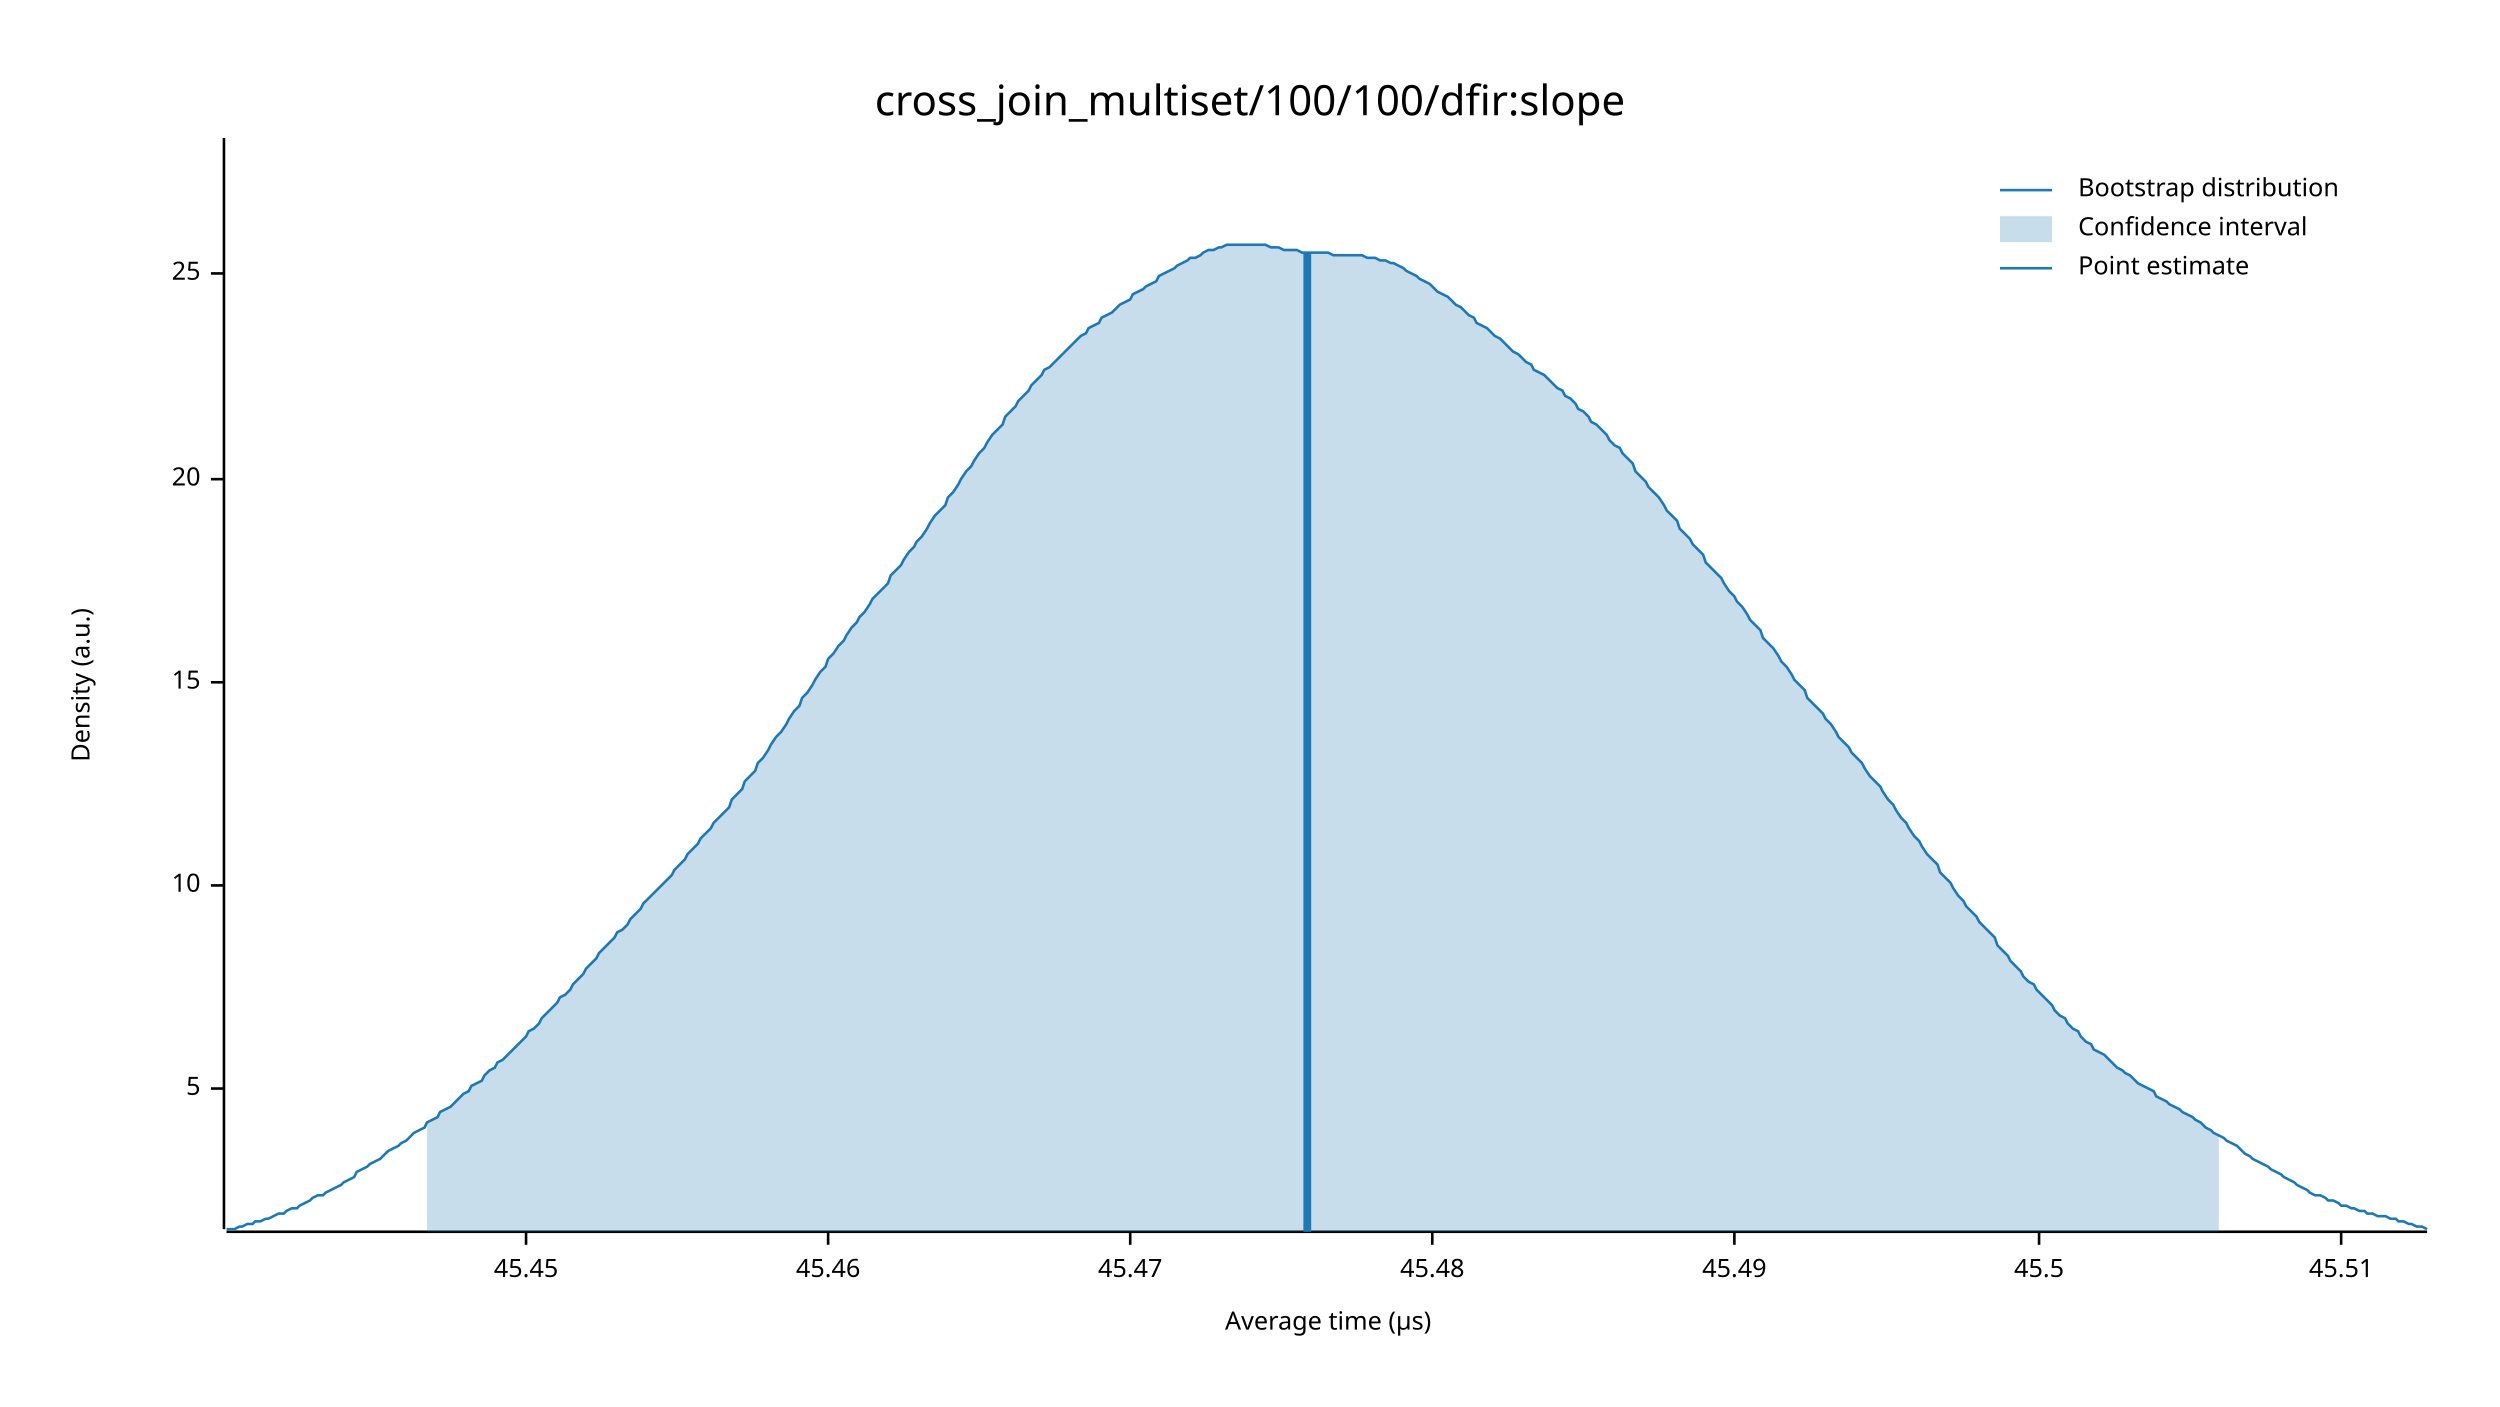
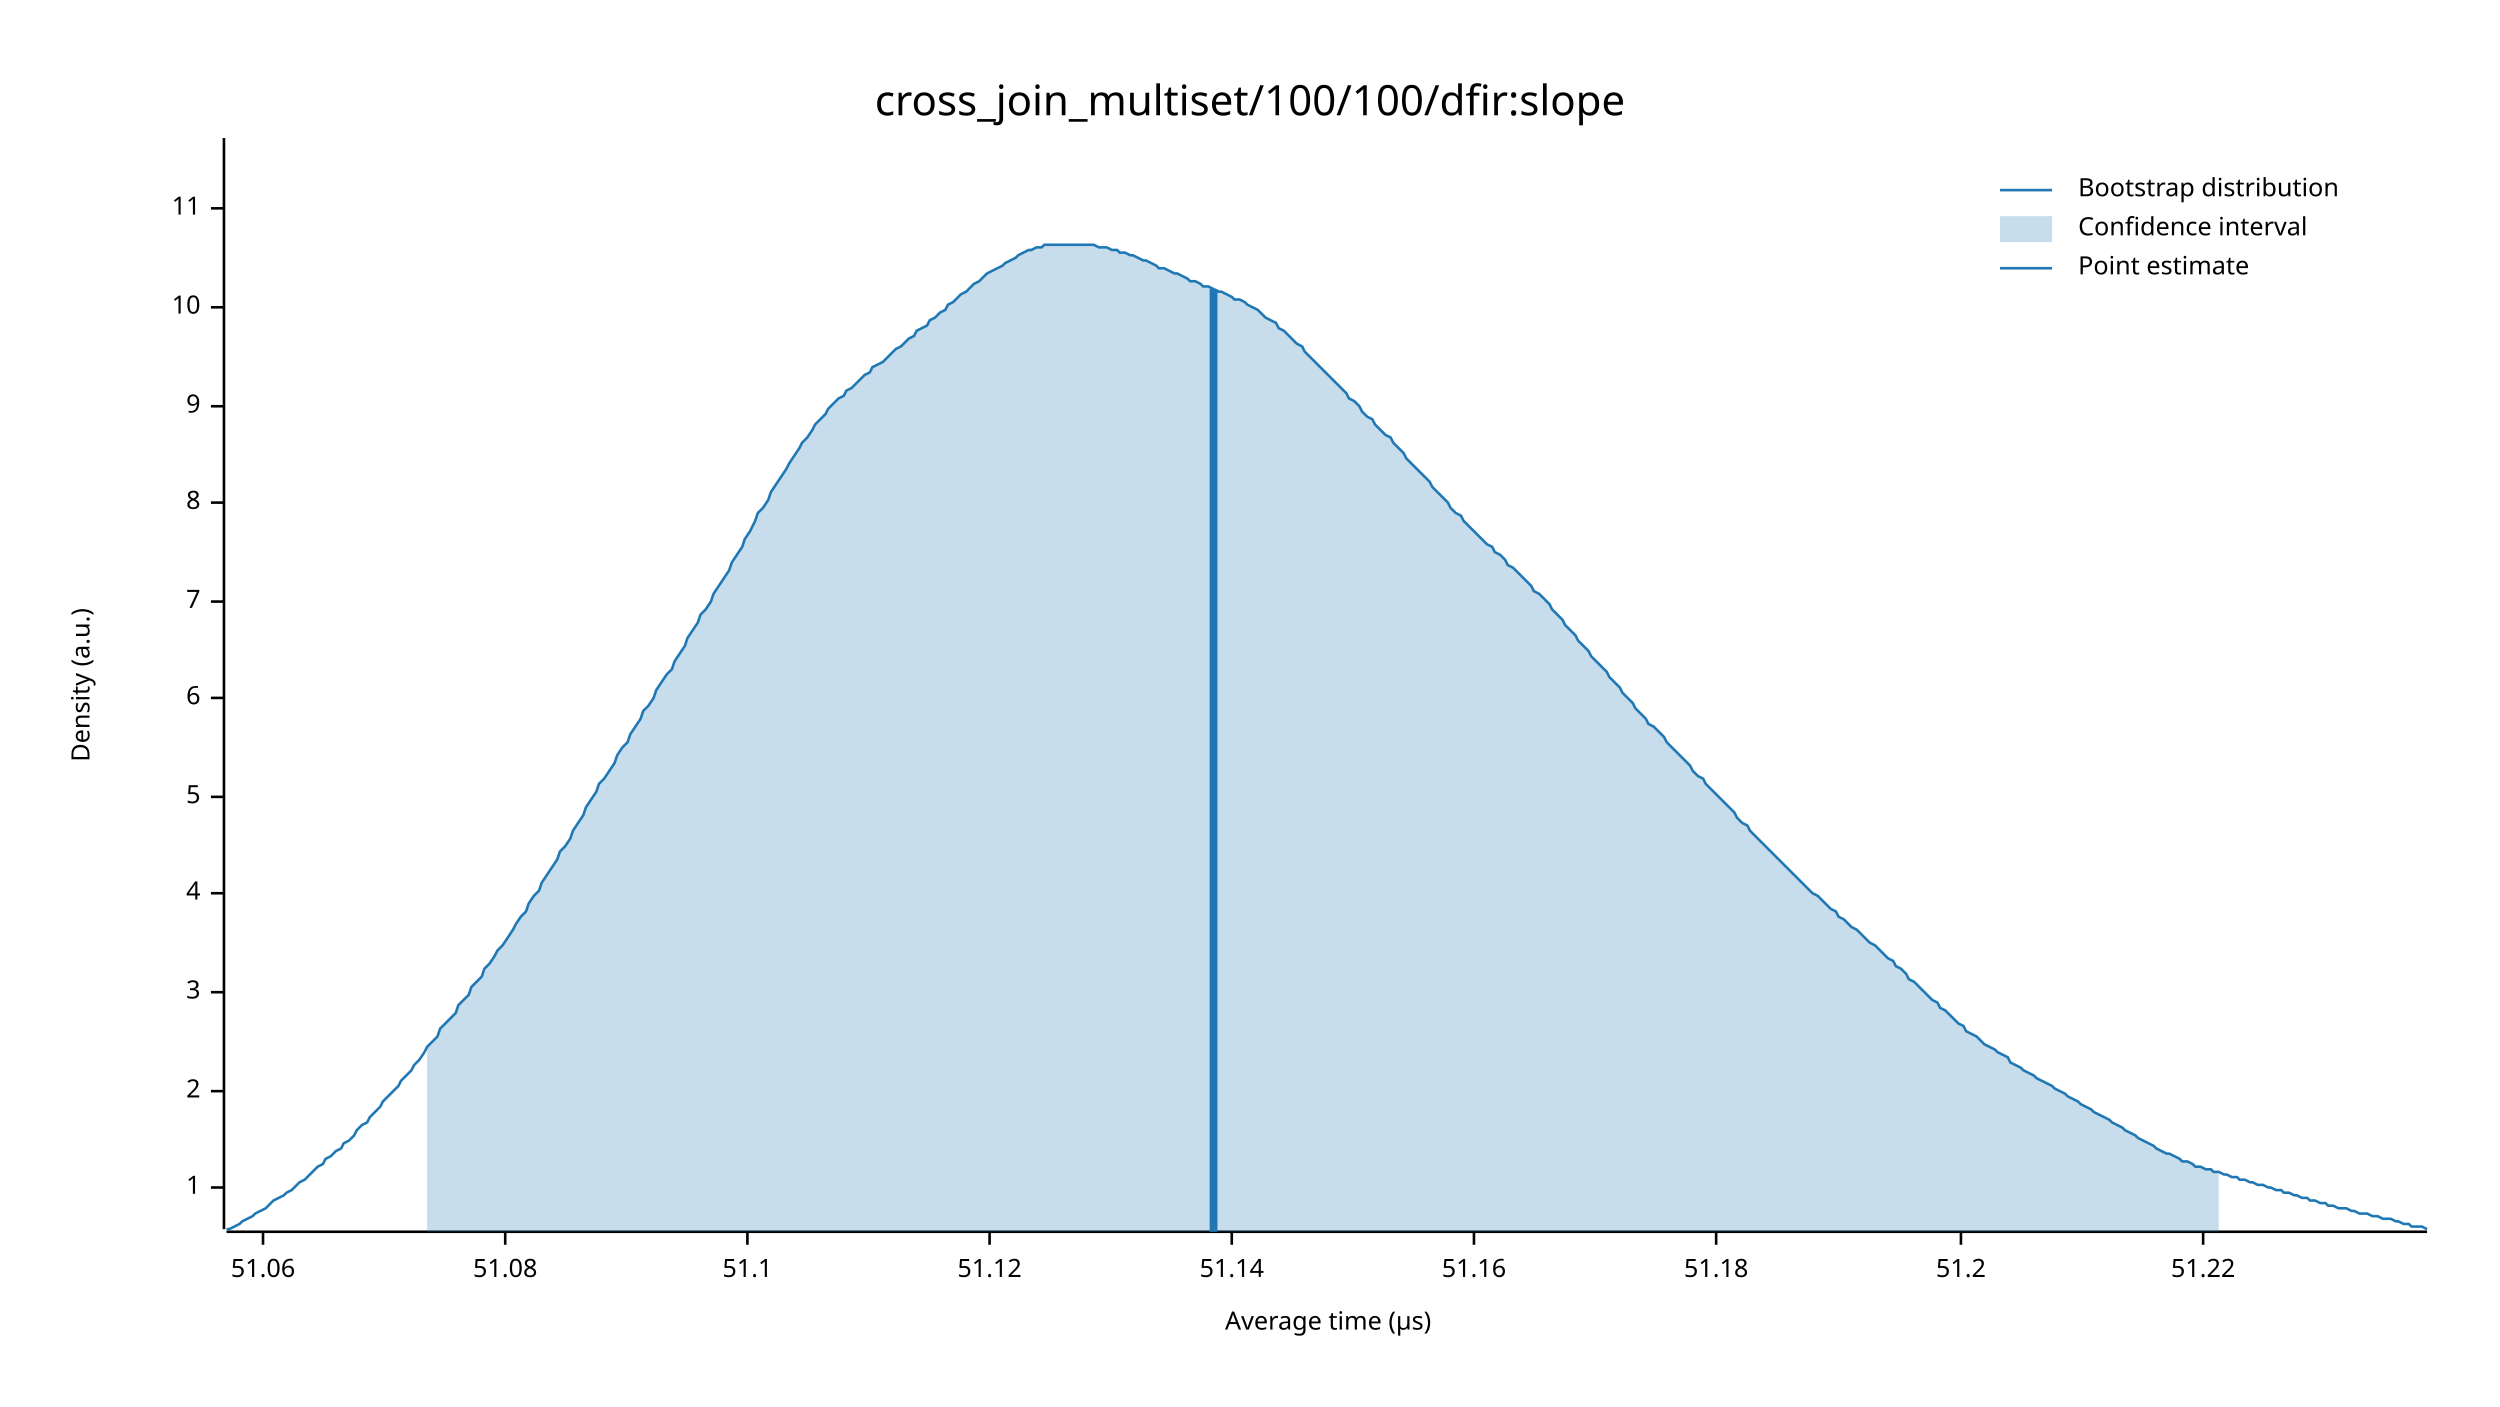
<svg xmlns="http://www.w3.org/2000/svg" width="960" height="540" viewBox="0 0 960 540">
  <text x="480" y="32" dy="0.76em" text-anchor="middle" font-family="sans-serif" font-size="16.129" opacity="1" fill="#000000">
cross_join_multiset/100/100/dfir:slope
</text>
  <text x="27" y="263" dy="0.76em" text-anchor="middle" font-family="sans-serif" font-size="9.677" opacity="1" fill="#000000" transform="rotate(270, 27, 263)">
Density (a.u.)
</text>
  <text x="510" y="513" dy="-0.5ex" text-anchor="middle" font-family="sans-serif" font-size="9.677" opacity="1" fill="#000000">
Average time (µs)
</text>
  <polyline fill="none" opacity="1" stroke="#000000" stroke-width="1" points="86,53 86,472 " />
-   <text x="77" y="418" dy="0.5ex" text-anchor="end" font-family="sans-serif" font-size="9.677" opacity="1" fill="#000000">
+   <text x="77" y="456" dy="0.5ex" text-anchor="end" font-family="sans-serif" font-size="9.677" opacity="1" fill="#000000">
+ 1
+ </text>
+   <polyline fill="none" opacity="1" stroke="#000000" stroke-width="1" points="81,456 86,456 " />
+   <text x="77" y="419" dy="0.5ex" text-anchor="end" font-family="sans-serif" font-size="9.677" opacity="1" fill="#000000">
+ 2
+ </text>
+   <polyline fill="none" opacity="1" stroke="#000000" stroke-width="1" points="81,419 86,419 " />
+   <text x="77" y="381" dy="0.5ex" text-anchor="end" font-family="sans-serif" font-size="9.677" opacity="1" fill="#000000">
+ 3
+ </text>
+   <polyline fill="none" opacity="1" stroke="#000000" stroke-width="1" points="81,381 86,381 " />
+   <text x="77" y="343" dy="0.5ex" text-anchor="end" font-family="sans-serif" font-size="9.677" opacity="1" fill="#000000">
+ 4
+ </text>
+   <polyline fill="none" opacity="1" stroke="#000000" stroke-width="1" points="81,343 86,343 " />
+   <text x="77" y="306" dy="0.5ex" text-anchor="end" font-family="sans-serif" font-size="9.677" opacity="1" fill="#000000">
5
</text>
-   <polyline fill="none" opacity="1" stroke="#000000" stroke-width="1" points="81,418 86,418 " />
-   <text x="77" y="340" dy="0.5ex" text-anchor="end" font-family="sans-serif" font-size="9.677" opacity="1" fill="#000000">
+   <polyline fill="none" opacity="1" stroke="#000000" stroke-width="1" points="81,306 86,306 " />
+   <text x="77" y="268" dy="0.5ex" text-anchor="end" font-family="sans-serif" font-size="9.677" opacity="1" fill="#000000">
+ 6
+ </text>
+   <polyline fill="none" opacity="1" stroke="#000000" stroke-width="1" points="81,268 86,268 " />
+   <text x="77" y="231" dy="0.5ex" text-anchor="end" font-family="sans-serif" font-size="9.677" opacity="1" fill="#000000">
+ 7
+ </text>
+   <polyline fill="none" opacity="1" stroke="#000000" stroke-width="1" points="81,231 86,231 " />
+   <text x="77" y="193" dy="0.5ex" text-anchor="end" font-family="sans-serif" font-size="9.677" opacity="1" fill="#000000">
+ 8
+ </text>
+   <polyline fill="none" opacity="1" stroke="#000000" stroke-width="1" points="81,193 86,193 " />
+   <text x="77" y="156" dy="0.5ex" text-anchor="end" font-family="sans-serif" font-size="9.677" opacity="1" fill="#000000">
+ 9
+ </text>
+   <polyline fill="none" opacity="1" stroke="#000000" stroke-width="1" points="81,156 86,156 " />
+   <text x="77" y="118" dy="0.5ex" text-anchor="end" font-family="sans-serif" font-size="9.677" opacity="1" fill="#000000">
10
</text>
-   <polyline fill="none" opacity="1" stroke="#000000" stroke-width="1" points="81,340 86,340 " />
-   <text x="77" y="262" dy="0.5ex" text-anchor="end" font-family="sans-serif" font-size="9.677" opacity="1" fill="#000000">
- 15
+   <polyline fill="none" opacity="1" stroke="#000000" stroke-width="1" points="81,118 86,118 " />
+   <text x="77" y="80" dy="0.5ex" text-anchor="end" font-family="sans-serif" font-size="9.677" opacity="1" fill="#000000">
+ 11
</text>
-   <polyline fill="none" opacity="1" stroke="#000000" stroke-width="1" points="81,262 86,262 " />
-   <text x="77" y="184" dy="0.5ex" text-anchor="end" font-family="sans-serif" font-size="9.677" opacity="1" fill="#000000">
- 20
+   <polyline fill="none" opacity="1" stroke="#000000" stroke-width="1" points="81,80 86,80 " />
+   <polyline fill="none" opacity="1" stroke="#000000" stroke-width="1" points="87,473 932,473 " />
+   <text x="101" y="483" dy="0.76em" text-anchor="middle" font-family="sans-serif" font-size="9.677" opacity="1" fill="#000000">
+ 51.06
</text>
-   <polyline fill="none" opacity="1" stroke="#000000" stroke-width="1" points="81,184 86,184 " />
-   <text x="77" y="105" dy="0.5ex" text-anchor="end" font-family="sans-serif" font-size="9.677" opacity="1" fill="#000000">
- 25
+   <polyline fill="none" opacity="1" stroke="#000000" stroke-width="1" points="101,473 101,478 " />
+   <text x="194" y="483" dy="0.76em" text-anchor="middle" font-family="sans-serif" font-size="9.677" opacity="1" fill="#000000">
+ 51.08
</text>
-   <polyline fill="none" opacity="1" stroke="#000000" stroke-width="1" points="81,105 86,105 " />
-   <polyline fill="none" opacity="1" stroke="#000000" stroke-width="1" points="87,473 932,473 " />
-   <text x="202" y="483" dy="0.76em" text-anchor="middle" font-family="sans-serif" font-size="9.677" opacity="1" fill="#000000">
- 45.45
+   <polyline fill="none" opacity="1" stroke="#000000" stroke-width="1" points="194,473 194,478 " />
+   <text x="287" y="483" dy="0.76em" text-anchor="middle" font-family="sans-serif" font-size="9.677" opacity="1" fill="#000000">
+ 51.1
</text>
-   <polyline fill="none" opacity="1" stroke="#000000" stroke-width="1" points="202,473 202,478 " />
-   <text x="318" y="483" dy="0.76em" text-anchor="middle" font-family="sans-serif" font-size="9.677" opacity="1" fill="#000000">
- 45.46
+   <polyline fill="none" opacity="1" stroke="#000000" stroke-width="1" points="287,473 287,478 " />
+   <text x="380" y="483" dy="0.76em" text-anchor="middle" font-family="sans-serif" font-size="9.677" opacity="1" fill="#000000">
+ 51.12
</text>
-   <polyline fill="none" opacity="1" stroke="#000000" stroke-width="1" points="318,473 318,478 " />
-   <text x="434" y="483" dy="0.76em" text-anchor="middle" font-family="sans-serif" font-size="9.677" opacity="1" fill="#000000">
- 45.47
+   <polyline fill="none" opacity="1" stroke="#000000" stroke-width="1" points="380,473 380,478 " />
+   <text x="473" y="483" dy="0.76em" text-anchor="middle" font-family="sans-serif" font-size="9.677" opacity="1" fill="#000000">
+ 51.14
</text>
-   <polyline fill="none" opacity="1" stroke="#000000" stroke-width="1" points="434,473 434,478 " />
-   <text x="550" y="483" dy="0.76em" text-anchor="middle" font-family="sans-serif" font-size="9.677" opacity="1" fill="#000000">
- 45.48
+   <polyline fill="none" opacity="1" stroke="#000000" stroke-width="1" points="473,473 473,478 " />
+   <text x="566" y="483" dy="0.76em" text-anchor="middle" font-family="sans-serif" font-size="9.677" opacity="1" fill="#000000">
+ 51.16
</text>
-   <polyline fill="none" opacity="1" stroke="#000000" stroke-width="1" points="550,473 550,478 " />
-   <text x="666" y="483" dy="0.76em" text-anchor="middle" font-family="sans-serif" font-size="9.677" opacity="1" fill="#000000">
- 45.49
+   <polyline fill="none" opacity="1" stroke="#000000" stroke-width="1" points="566,473 566,478 " />
+   <text x="659" y="483" dy="0.76em" text-anchor="middle" font-family="sans-serif" font-size="9.677" opacity="1" fill="#000000">
+ 51.18
</text>
-   <polyline fill="none" opacity="1" stroke="#000000" stroke-width="1" points="666,473 666,478 " />
-   <text x="783" y="483" dy="0.76em" text-anchor="middle" font-family="sans-serif" font-size="9.677" opacity="1" fill="#000000">
- 45.5
+   <polyline fill="none" opacity="1" stroke="#000000" stroke-width="1" points="659,473 659,478 " />
+   <text x="753" y="483" dy="0.76em" text-anchor="middle" font-family="sans-serif" font-size="9.677" opacity="1" fill="#000000">
+ 51.2
</text>
-   <polyline fill="none" opacity="1" stroke="#000000" stroke-width="1" points="783,473 783,478 " />
-   <text x="899" y="483" dy="0.76em" text-anchor="middle" font-family="sans-serif" font-size="9.677" opacity="1" fill="#000000">
- 45.51
+   <polyline fill="none" opacity="1" stroke="#000000" stroke-width="1" points="753,473 753,478 " />
+   <text x="846" y="483" dy="0.76em" text-anchor="middle" font-family="sans-serif" font-size="9.677" opacity="1" fill="#000000">
+ 51.22
</text>
-   <polyline fill="none" opacity="1" stroke="#000000" stroke-width="1" points="899,473 899,478 " />
-   <polyline fill="none" opacity="1" stroke="#1F78B4" stroke-width="1" points="87,472 88,472 90,472 92,471 93,471 95,470 97,470 98,469 100,469 102,468 103,468 105,467 107,466 109,466 110,465 112,464 114,464 115,463 117,462 119,461 120,460 122,459 124,459 125,458 127,457 129,456 131,455 132,454 134,453 136,452 137,450 139,449 141,448 142,447 144,446 146,445 147,444 149,442 151,441 153,440 154,439 156,438 158,436 159,435 161,434 163,433 164,431 166,430 168,429 169,427 171,426 173,425 175,423 176,422 178,420 180,419 181,417 183,416 185,415 186,413 188,411 190,410 191,408 193,407 195,405 197,403 198,402 200,400 202,398 203,396 205,395 207,393 208,391 210,389 212,387 214,385 215,383 217,382 219,380 220,378 222,376 224,374 225,372 227,370 229,368 230,366 232,364 234,362 236,360 237,358 239,357 241,355 242,353 244,351 246,349 247,347 249,345 251,343 252,342 254,340 256,338 258,336 259,334 261,332 263,330 264,328 266,326 268,324 269,322 271,320 273,318 274,316 276,314 278,312 280,310 281,307 283,305 285,303 286,300 288,298 290,296 291,293 293,291 295,288 296,286 298,283 300,281 302,278 303,276 305,273 307,271 308,268 310,266 312,263 313,261 315,258 317,256 318,253 320,251 322,248 324,246 325,244 327,241 329,239 330,237 332,235 334,232 335,230 337,228 339,226 341,224 342,221 344,219 346,217 347,215 349,212 351,210 352,208 354,206 356,203 357,201 359,198 361,196 363,194 364,191 366,189 368,186 369,184 371,181 373,179 374,177 376,174 378,172 379,170 381,167 383,165 385,163 386,160 388,158 390,156 391,154 393,152 395,150 396,148 398,146 400,144 401,142 403,141 405,139 407,137 408,136 410,134 412,132 413,131 415,129 417,128 418,126 420,125 422,124 423,122 425,121 427,120 429,118 430,117 432,116 434,115 435,113 437,112 439,111 440,110 442,109 444,108 445,106 447,105 449,104 451,103 452,102 454,101 456,100 457,99 459,99 461,98 462,97 464,96 466,96 468,95 469,95 471,94 473,94 474,94 476,94 478,94 479,94 481,94 483,94 484,94 486,94 488,95 490,95 491,95 493,96 495,96 496,96 498,96 500,97 501,97 503,97 505,97 506,97 508,97 510,97 512,98 513,98 515,98 517,98 518,98 520,98 522,98 523,98 525,99 527,99 528,99 530,100 532,100 534,101 535,101 537,102 539,103 540,104 542,105 544,106 545,107 547,108 549,109 550,110 552,112 554,113 556,114 557,115 559,117 561,118 562,119 564,121 566,122 567,124 569,125 571,126 573,128 574,129 576,130 578,132 579,133 581,135 583,136 584,137 586,139 588,140 589,142 591,143 593,144 595,146 596,147 598,149 600,150 601,152 603,153 605,155 606,157 608,158 610,160 611,162 613,163 615,165 617,167 618,169 620,171 622,172 623,174 625,176 627,178 628,181 630,183 632,185 633,187 635,189 637,191 639,194 640,196 642,198 644,200 645,203 647,205 649,207 650,209 652,211 654,213 655,216 657,218 659,220 661,222 662,224 664,227 666,229 667,231 669,233 671,236 672,238 674,240 676,242 677,245 679,247 681,249 683,252 684,254 686,256 688,259 689,261 691,263 693,265 694,268 696,270 698,272 700,274 701,276 703,278 705,281 706,283 708,285 710,287 711,289 713,291 715,293 716,295 718,298 720,300 722,302 723,304 725,307 727,309 728,311 730,314 732,316 733,318 735,321 737,323 738,325 740,328 742,330 744,332 745,335 747,337 749,339 750,341 752,344 754,346 755,348 757,350 759,352 760,354 762,356 764,358 766,360 767,363 769,365 771,367 772,369 774,371 776,373 777,375 779,377 781,378 782,380 784,382 786,384 788,386 789,388 791,390 793,391 794,393 796,395 798,396 799,398 801,400 803,401 804,403 806,404 808,405 810,407 811,408 813,410 815,411 816,412 818,413 820,415 821,416 823,417 825,418 827,419 828,421 830,422 832,423 833,424 835,425 837,426 838,427 840,428 842,429 843,430 845,431 847,433 849,434 850,435 852,436 854,437 855,438 857,439 859,440 860,441 862,443 864,444 865,445 867,446 869,447 871,448 872,449 874,450 876,451 877,452 879,453 881,454 882,455 884,456 886,457 887,458 889,459 891,459 893,460 894,461 896,461 898,462 899,463 901,463 903,464 904,464 906,465 908,465 909,466 911,466 913,467 915,467 916,467 918,468 920,468 921,469 923,469 925,470 926,470 928,471 930,471 932,472 " />
-   <polygon opacity="0.25" fill="#1F78B4" points="164,431 166,430 168,429 169,427 171,426 173,425 175,423 176,422 178,420 180,419 181,417 183,416 185,415 186,413 188,411 190,410 191,408 193,407 195,405 197,403 198,402 200,400 202,398 203,396 205,395 207,393 208,391 210,389 212,387 214,385 215,383 217,382 219,380 220,378 222,376 224,374 225,372 227,370 229,368 230,366 232,364 234,362 236,360 237,358 239,357 241,355 242,353 244,351 246,349 247,347 249,345 251,343 252,342 254,340 256,338 258,336 259,334 261,332 263,330 264,328 266,326 268,324 269,322 271,320 273,318 274,316 276,314 278,312 280,310 281,307 283,305 285,303 286,300 288,298 290,296 291,293 293,291 295,288 296,286 298,283 300,281 302,278 303,276 305,273 307,271 308,268 310,266 312,263 313,261 315,258 317,256 318,253 320,251 322,248 324,246 325,244 327,241 329,239 330,237 332,235 334,232 335,230 337,228 339,226 341,224 342,221 344,219 346,217 347,215 349,212 351,210 352,208 354,206 356,203 357,201 359,198 361,196 363,194 364,191 366,189 368,186 369,184 371,181 373,179 374,177 376,174 378,172 379,170 381,167 383,165 385,163 386,160 388,158 390,156 391,154 393,152 395,150 396,148 398,146 400,144 401,142 403,141 405,139 407,137 408,136 410,134 412,132 413,131 415,129 417,128 418,126 420,125 422,124 423,122 425,121 427,120 429,118 430,117 432,116 434,115 435,113 437,112 439,111 440,110 442,109 444,108 445,106 447,105 449,104 451,103 452,102 454,101 456,100 457,99 459,99 461,98 462,97 464,96 466,96 468,95 469,95 471,94 473,94 474,94 476,94 478,94 479,94 481,94 483,94 484,94 486,94 488,95 490,95 491,95 493,96 495,96 496,96 498,96 500,97 501,97 503,97 505,97 506,97 508,97 510,97 512,98 513,98 515,98 517,98 518,98 520,98 522,98 523,98 525,99 527,99 528,99 530,100 532,100 534,101 535,101 537,102 539,103 540,104 542,105 544,106 545,107 547,108 549,109 550,110 552,112 554,113 556,114 557,115 559,117 561,118 562,119 564,121 566,122 567,124 569,125 571,126 573,128 574,129 576,130 578,132 579,133 581,135 583,136 584,137 586,139 588,140 589,142 591,143 593,144 595,146 596,147 598,149 600,150 601,152 603,153 605,155 606,157 608,158 610,160 611,162 613,163 615,165 617,167 618,169 620,171 622,172 623,174 625,176 627,178 628,181 630,183 632,185 633,187 635,189 637,191 639,194 640,196 642,198 644,200 645,203 647,205 649,207 650,209 652,211 654,213 655,216 657,218 659,220 661,222 662,224 664,227 666,229 667,231 669,233 671,236 672,238 674,240 676,242 677,245 679,247 681,249 683,252 684,254 686,256 688,259 689,261 691,263 693,265 694,268 696,270 698,272 700,274 701,276 703,278 705,281 706,283 708,285 710,287 711,289 713,291 715,293 716,295 718,298 720,300 722,302 723,304 725,307 727,309 728,311 730,314 732,316 733,318 735,321 737,323 738,325 740,328 742,330 744,332 745,335 747,337 749,339 750,341 752,344 754,346 755,348 757,350 759,352 760,354 762,356 764,358 766,360 767,363 769,365 771,367 772,369 774,371 776,373 777,375 779,377 781,378 782,380 784,382 786,384 788,386 789,388 791,390 793,391 794,393 796,395 798,396 799,398 801,400 803,401 804,403 806,404 808,405 810,407 811,408 813,410 815,411 816,412 818,413 820,415 821,416 823,417 825,418 827,419 828,421 830,422 832,423 833,424 835,425 837,426 838,427 840,428 842,429 843,430 845,431 847,433 849,434 850,435 852,436 852,473 164,473 " />
-   <polyline fill="none" opacity="1" stroke="#1F78B4" stroke-width="3" points="502,473 502,97 " />
+   <polyline fill="none" opacity="1" stroke="#000000" stroke-width="1" points="846,473 846,478 " />
+   <polyline fill="none" opacity="1" stroke="#1F78B4" stroke-width="1" points="87,472 88,472 90,471 92,470 93,469 95,468 97,467 98,466 100,465 102,464 103,463 105,461 107,460 109,459 110,458 112,457 114,455 115,454 117,453 119,451 120,450 122,448 124,447 125,445 127,444 129,442 131,441 132,439 134,438 136,436 137,434 139,432 141,431 142,429 144,427 146,425 147,423 149,421 151,419 153,417 154,415 156,413 158,411 159,409 161,407 163,404 164,402 166,400 168,398 169,395 171,393 173,391 175,389 176,386 178,384 180,382 181,379 183,377 185,375 186,372 188,370 190,367 191,365 193,363 195,360 197,357 198,355 200,352 202,350 203,347 205,344 207,342 208,339 210,336 212,333 214,330 215,327 217,325 219,322 220,319 222,316 224,313 225,310 227,307 229,304 230,301 232,299 234,296 236,293 237,290 239,287 241,285 242,282 244,279 246,276 247,273 249,271 251,268 252,265 254,262 256,259 258,257 259,254 261,251 263,248 264,245 266,242 268,239 269,236 271,234 273,231 274,228 276,225 278,222 280,219 281,216 283,213 285,210 286,207 288,204 290,200 291,197 293,195 295,192 296,189 298,186 300,183 302,180 303,178 305,175 307,172 308,170 310,168 312,165 313,163 315,161 317,159 318,157 320,155 322,153 324,152 325,150 327,149 329,147 330,146 332,144 334,143 335,141 337,140 339,139 341,137 342,136 344,134 346,133 347,132 349,130 351,129 352,127 354,126 356,125 357,123 359,122 361,120 363,119 364,117 366,116 368,114 369,113 371,112 373,110 374,109 376,108 378,106 379,105 381,104 383,103 385,102 386,101 388,100 390,99 391,98 393,97 395,96 396,96 398,95 400,95 401,94 403,94 405,94 407,94 408,94 410,94 412,94 413,94 415,94 417,94 418,94 420,94 422,95 423,95 425,95 427,96 429,96 430,97 432,97 434,98 435,98 437,99 439,100 440,100 442,101 444,102 445,103 447,103 449,104 451,105 452,105 454,106 456,107 457,108 459,108 461,109 462,110 464,110 466,111 468,112 469,112 471,113 473,114 474,115 476,115 478,116 479,117 481,118 483,119 484,120 486,122 488,123 490,124 491,126 493,127 495,129 496,130 498,132 500,133 501,135 503,137 505,139 506,140 508,142 510,144 512,146 513,147 515,149 517,151 518,153 520,154 522,156 523,158 525,160 527,161 528,163 530,165 532,167 534,168 535,170 537,172 539,174 540,176 542,178 544,180 545,181 547,183 549,185 550,187 552,189 554,191 556,193 557,195 559,197 561,198 562,200 564,202 566,204 567,205 569,207 571,209 573,210 574,212 576,213 578,215 579,217 581,218 583,220 584,221 586,223 588,225 589,227 591,228 593,230 595,232 596,234 598,236 600,238 601,240 603,242 605,244 606,246 608,248 610,250 611,252 613,254 615,256 617,258 618,260 620,262 622,264 623,266 625,268 627,270 628,272 630,274 632,276 633,278 635,279 637,281 639,283 640,285 642,287 644,289 645,290 647,292 649,294 650,296 652,298 654,299 655,301 657,303 659,305 661,307 662,308 664,310 666,312 667,314 669,316 671,317 672,319 674,321 676,323 677,324 679,326 681,328 683,330 684,331 686,333 688,335 689,336 691,338 693,340 694,341 696,343 698,344 700,346 701,347 703,349 705,350 706,352 708,353 710,355 711,356 713,357 715,359 716,360 718,362 720,363 722,365 723,366 725,368 727,369 728,371 730,372 732,374 733,376 735,377 737,379 738,380 740,382 742,384 744,385 745,387 747,388 749,390 750,391 752,393 754,394 755,396 757,397 759,398 760,399 762,401 764,402 766,403 767,404 769,405 771,406 772,408 774,409 776,410 777,411 779,412 781,413 782,414 784,415 786,416 788,417 789,418 791,419 793,420 794,421 796,422 798,423 799,424 801,425 803,426 804,427 806,428 808,429 810,430 811,431 813,432 815,433 816,434 818,435 820,436 821,437 823,438 825,439 827,440 828,441 830,442 832,443 833,443 835,444 837,445 838,446 840,446 842,447 843,448 845,448 847,449 849,449 850,450 852,450 854,451 855,451 857,452 859,452 860,453 862,453 864,454 865,454 867,455 869,455 871,456 872,456 874,457 876,457 877,458 879,458 881,459 882,459 884,460 886,460 887,461 889,461 891,462 893,462 894,463 896,463 898,464 899,464 901,464 903,465 904,465 906,466 908,466 909,466 911,467 913,467 915,468 916,468 918,468 920,469 921,469 923,470 925,470 926,471 928,471 930,471 932,472 " />
+   <polygon opacity="0.25" fill="#1F78B4" points="164,402 166,400 168,398 169,395 171,393 173,391 175,389 176,386 178,384 180,382 181,379 183,377 185,375 186,372 188,370 190,367 191,365 193,363 195,360 197,357 198,355 200,352 202,350 203,347 205,344 207,342 208,339 210,336 212,333 214,330 215,327 217,325 219,322 220,319 222,316 224,313 225,310 227,307 229,304 230,301 232,299 234,296 236,293 237,290 239,287 241,285 242,282 244,279 246,276 247,273 249,271 251,268 252,265 254,262 256,259 258,257 259,254 261,251 263,248 264,245 266,242 268,239 269,236 271,234 273,231 274,228 276,225 278,222 280,219 281,216 283,213 285,210 286,207 288,204 290,200 291,197 293,195 295,192 296,189 298,186 300,183 302,180 303,178 305,175 307,172 308,170 310,168 312,165 313,163 315,161 317,159 318,157 320,155 322,153 324,152 325,150 327,149 329,147 330,146 332,144 334,143 335,141 337,140 339,139 341,137 342,136 344,134 346,133 347,132 349,130 351,129 352,127 354,126 356,125 357,123 359,122 361,120 363,119 364,117 366,116 368,114 369,113 371,112 373,110 374,109 376,108 378,106 379,105 381,104 383,103 385,102 386,101 388,100 390,99 391,98 393,97 395,96 396,96 398,95 400,95 401,94 403,94 405,94 407,94 408,94 410,94 412,94 413,94 415,94 417,94 418,94 420,94 422,95 423,95 425,95 427,96 429,96 430,97 432,97 434,98 435,98 437,99 439,100 440,100 442,101 444,102 445,103 447,103 449,104 451,105 452,105 454,106 456,107 457,108 459,108 461,109 462,110 464,110 466,111 468,112 469,112 471,113 473,114 474,115 476,115 478,116 479,117 481,118 483,119 484,120 486,122 488,123 490,124 491,126 493,127 495,129 496,130 498,132 500,133 501,135 503,137 505,139 506,140 508,142 510,144 512,146 513,147 515,149 517,151 518,153 520,154 522,156 523,158 525,160 527,161 528,163 530,165 532,167 534,168 535,170 537,172 539,174 540,176 542,178 544,180 545,181 547,183 549,185 550,187 552,189 554,191 556,193 557,195 559,197 561,198 562,200 564,202 566,204 567,205 569,207 571,209 573,210 574,212 576,213 578,215 579,217 581,218 583,220 584,221 586,223 588,225 589,227 591,228 593,230 595,232 596,234 598,236 600,238 601,240 603,242 605,244 606,246 608,248 610,250 611,252 613,254 615,256 617,258 618,260 620,262 622,264 623,266 625,268 627,270 628,272 630,274 632,276 633,278 635,279 637,281 639,283 640,285 642,287 644,289 645,290 647,292 649,294 650,296 652,298 654,299 655,301 657,303 659,305 661,307 662,308 664,310 666,312 667,314 669,316 671,317 672,319 674,321 676,323 677,324 679,326 681,328 683,330 684,331 686,333 688,335 689,336 691,338 693,340 694,341 696,343 698,344 700,346 701,347 703,349 705,350 706,352 708,353 710,355 711,356 713,357 715,359 716,360 718,362 720,363 722,365 723,366 725,368 727,369 728,371 730,372 732,374 733,376 735,377 737,379 738,380 740,382 742,384 744,385 745,387 747,388 749,390 750,391 752,393 754,394 755,396 757,397 759,398 760,399 762,401 764,402 766,403 767,404 769,405 771,406 772,408 774,409 776,410 777,411 779,412 781,413 782,414 784,415 786,416 788,417 789,418 791,419 793,420 794,421 796,422 798,423 799,424 801,425 803,426 804,427 806,428 808,429 810,430 811,431 813,432 815,433 816,434 818,435 820,436 821,437 823,438 825,439 827,440 828,441 830,442 832,443 833,443 835,444 837,445 838,446 840,446 842,447 843,448 845,448 847,449 849,449 850,450 852,450 852,473 164,473 " />
+   <polyline fill="none" opacity="1" stroke="#1F78B4" stroke-width="3" points="466,473 466,111 " />
  <text x="798" y="68" dy="0.76em" text-anchor="start" font-family="sans-serif" font-size="9.677" opacity="1" fill="#000000">
Bootstrap distribution
</text>
  <text x="798" y="83" dy="0.76em" text-anchor="start" font-family="sans-serif" font-size="9.677" opacity="1" fill="#000000">
Confidence interval
</text>
  <text x="798" y="98" dy="0.76em" text-anchor="start" font-family="sans-serif" font-size="9.677" opacity="1" fill="#000000">
Point estimate
</text>
  <polyline fill="none" opacity="1" stroke="#1F78B4" stroke-width="1" points="768,73 788,73 " />
  <rect x="768" y="83" width="20" height="10" opacity="0.25" fill="#1F78B4" stroke="none" />
  <polyline fill="none" opacity="1" stroke="#1F78B4" stroke-width="1" points="768,103 788,103 " />
</svg>
